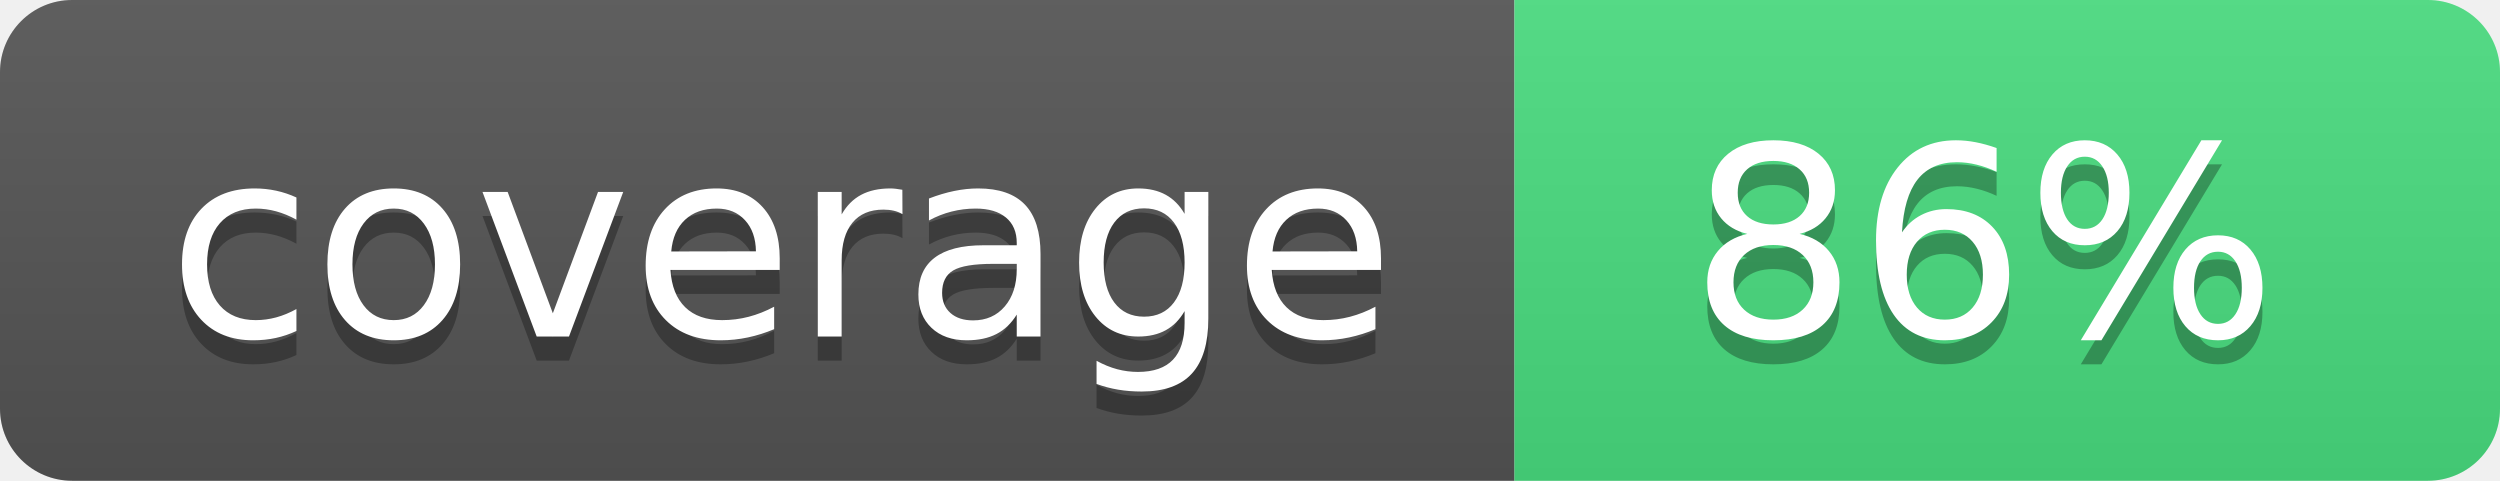
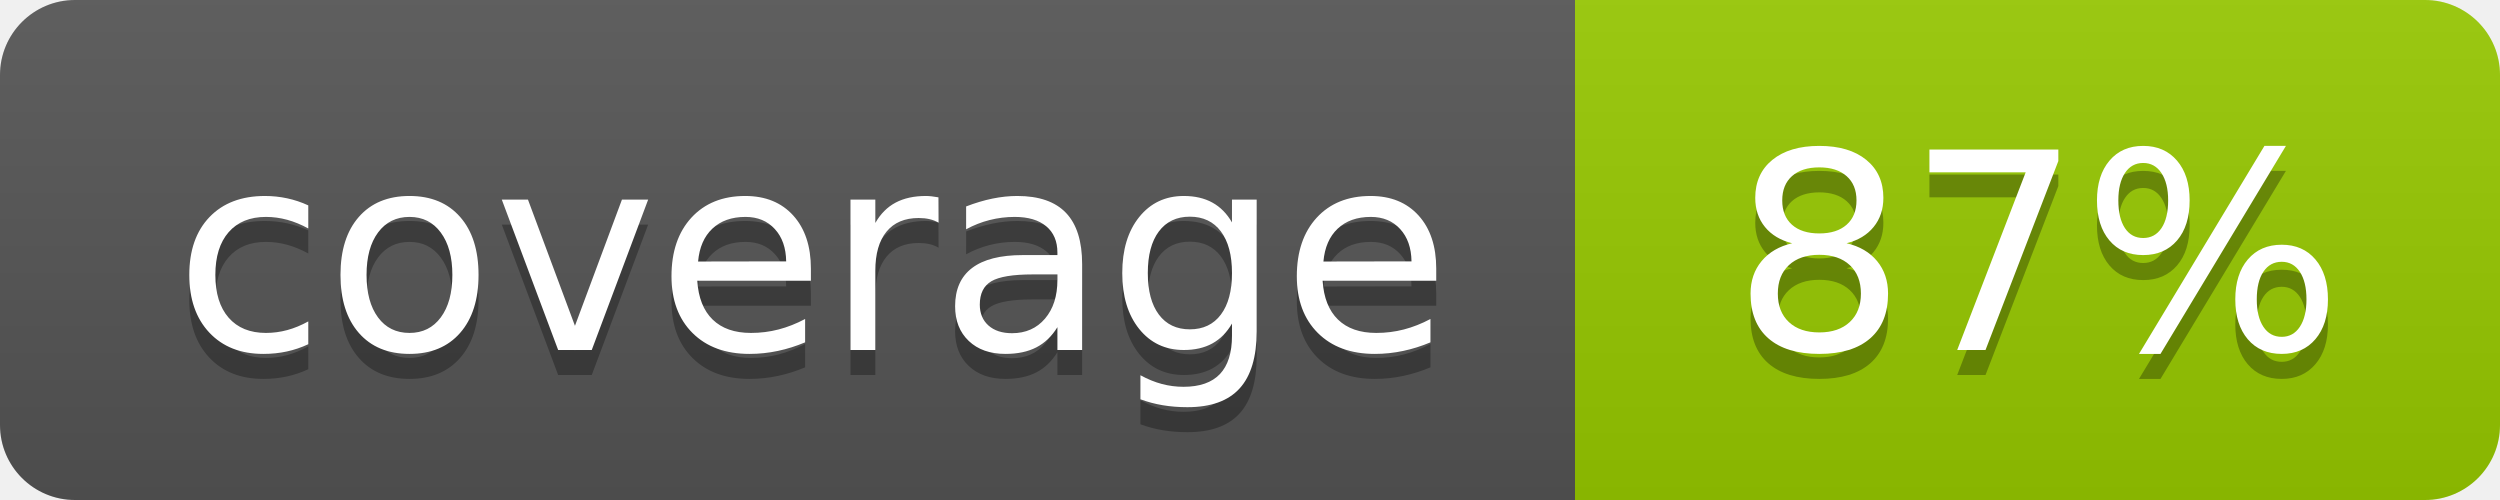
- <svg xmlns="http://www.w3.org/2000/svg" width="104" height="20" role="img" aria-label="coverage: 86%">
+ <svg xmlns="http://www.w3.org/2000/svg" width="100" height="20" role="img" aria-label="coverage: 87%">
  <linearGradient id="s" x2="0" y2="100%">
    <stop offset="0" stop-color="#bbb" stop-opacity=".1" />
    <stop offset="1" stop-opacity=".1" />
  </linearGradient>
  <clipPath id="r">
-     <rect width="104" height="20" rx="3" fill="#fff" />
+     <rect width="100" height="20" rx="3" fill="#fff" />
  </clipPath>
  <g clip-path="url(#r)">
    <rect width="63" height="20" fill="#555" />
-     <rect x="63" width="41" height="20" fill="#4ADE80" />
-     <rect width="104" height="20" fill="url(#s)" />
+     <rect x="63" width="37" height="20" fill="#97CA00" />
+     <rect width="100" height="20" fill="url(#s)" />
  </g>
  <g fill="#fff" text-anchor="middle" font-family="Verdana,Geneva,DejaVu Sans,sans-serif" text-rendering="geometricPrecision" font-size="110">
    <text aria-hidden="true" x="325" y="150" fill="#010101" fill-opacity=".3" transform="scale(.1)" textLength="530">coverage</text>
    <text x="325" y="140" transform="scale(.1)" fill="#fff" textLength="530">coverage</text>
-     <text aria-hidden="true" x="825" y="150" fill="#010101" fill-opacity=".3" transform="scale(.1)" textLength="310">86%</text>
-     <text x="825" y="140" transform="scale(.1)" fill="#fff" textLength="310">86%</text>
+     <text aria-hidden="true" x="815" y="150" fill="#010101" fill-opacity=".3" transform="scale(.1)" textLength="220">87%</text>
+     <text x="815" y="140" transform="scale(.1)" fill="#fff" textLength="220">87%</text>
  </g>
</svg>
